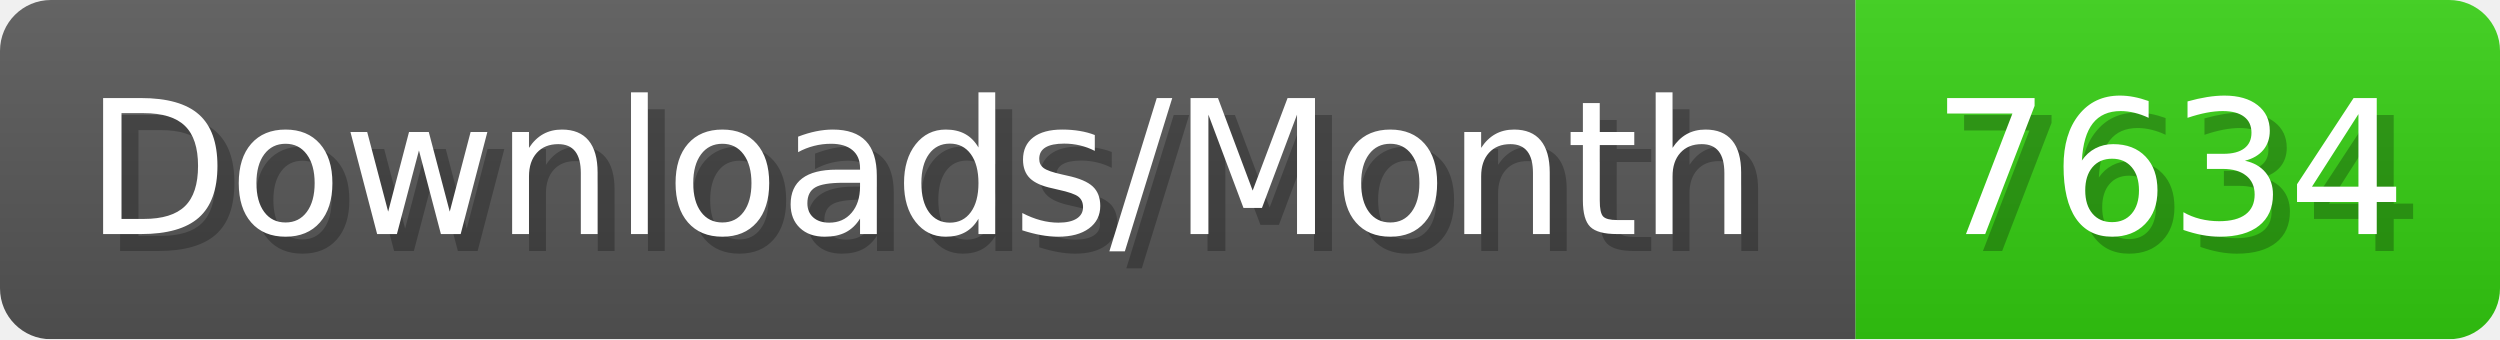
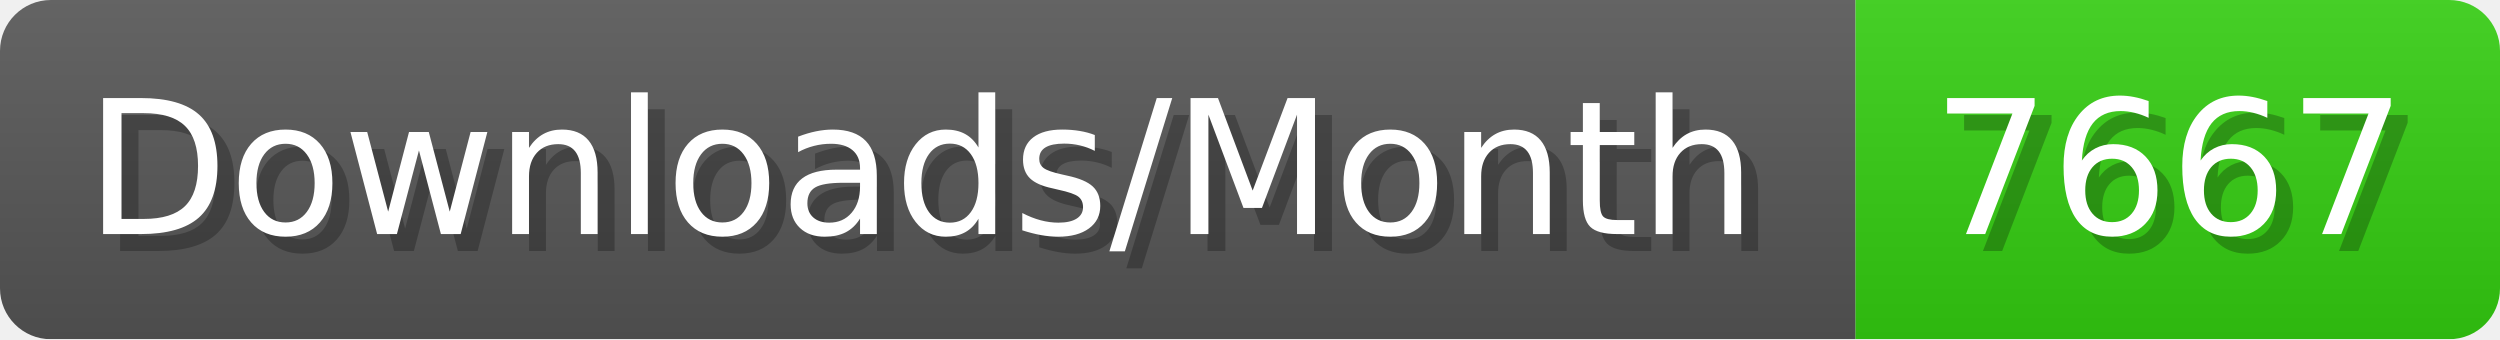
- <svg xmlns="http://www.w3.org/2000/svg" width="147.4" height="20" viewBox="0 0 1474 200" role="img" aria-label="Downloads/Month: 7634">
+ <svg xmlns="http://www.w3.org/2000/svg" width="147.4" height="20" viewBox="0 0 1474 200" role="img" aria-label="Downloads/Month: 7667">
  <linearGradient id="YlXUI" x2="0" y2="100%">
    <stop offset="0" stop-opacity=".1" stop-color="#EEE" />
    <stop offset="1" stop-opacity=".1" />
  </linearGradient>
  <mask id="JHhop">
    <rect width="1474" height="200" rx="30" fill="#FFF" />
  </mask>
  <g mask="url(#JHhop)">
    <rect width="1094" height="200" fill="#555" />
    <rect width="380" height="200" fill="#3C1" x="1094" />
    <rect width="1474" height="200" fill="url(#YlXUI)" />
  </g>
  <g aria-hidden="true" fill="#fff" text-anchor="start" font-family="Verdana,DejaVu Sans,sans-serif" font-size="110">
    <text x="60" y="148" textLength="994" fill="#000" opacity="0.25">Downloads/Month</text>
    <text x="50" y="138" textLength="994">Downloads/Month</text>
-     <text x="1149" y="148" textLength="280" fill="#000" opacity="0.25">7634</text>
-     <text x="1139" y="138" textLength="280">7634</text>
+     <text x="1149" y="148" textLength="280" fill="#000" opacity="0.25">7667</text>
+     <text x="1139" y="138" textLength="280">7667</text>
  </g>
</svg>
